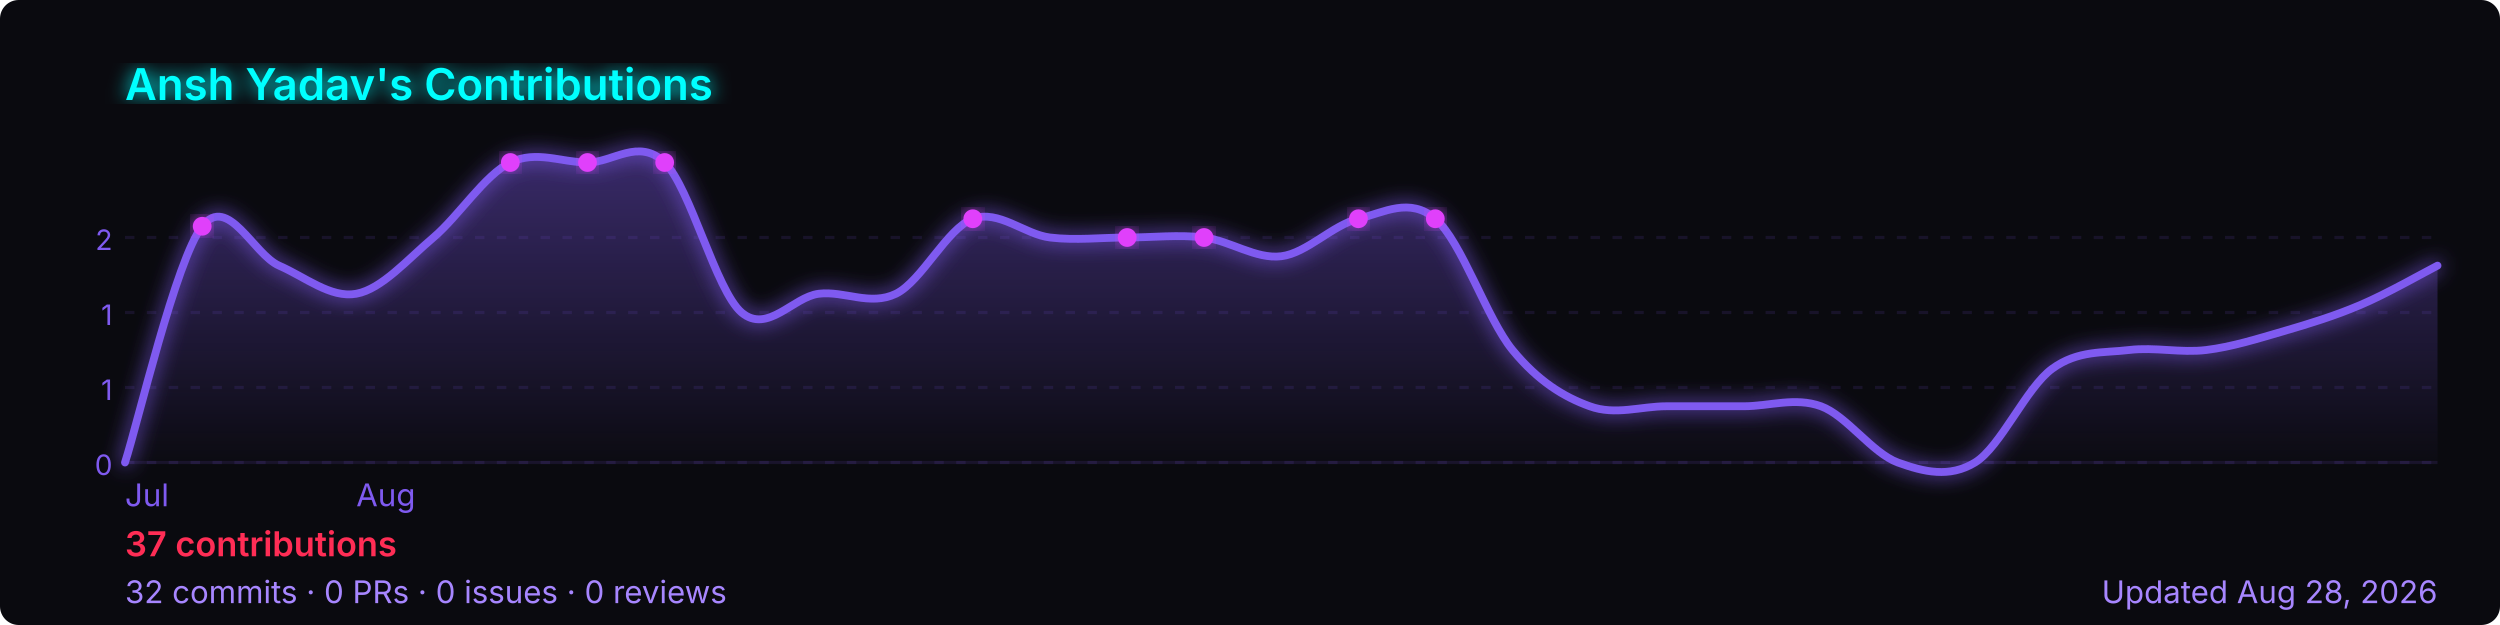
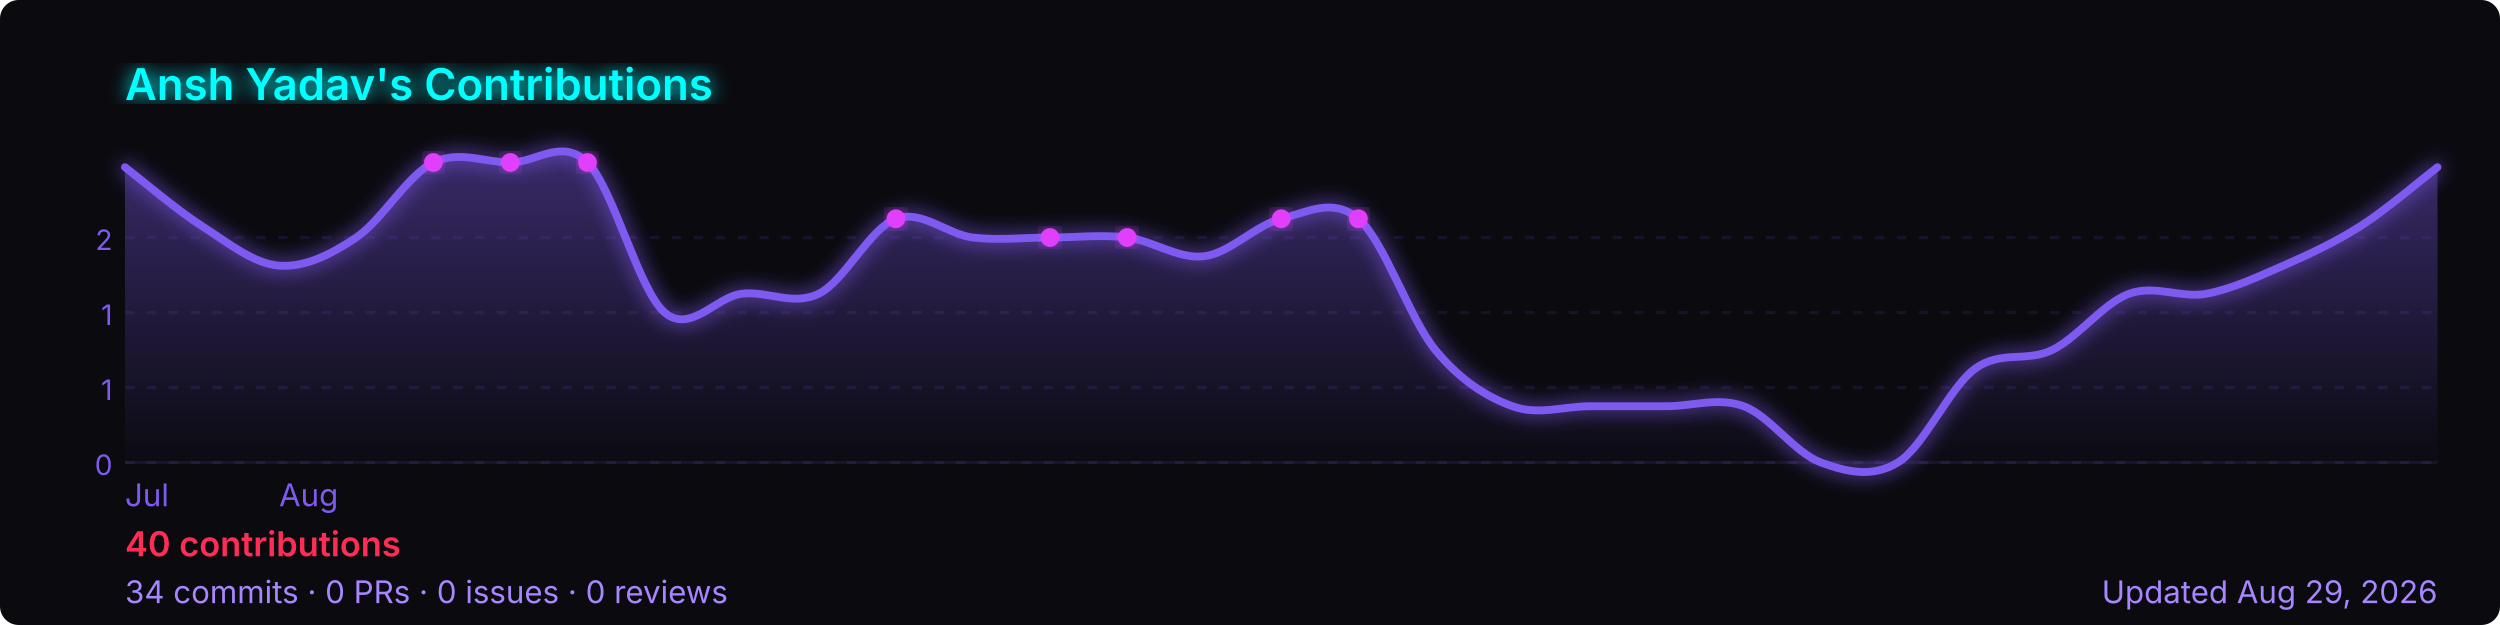
<svg xmlns="http://www.w3.org/2000/svg" width="800" height="200" viewBox="0 0 800 200" role="img" aria-label="Ansh Yadav's GitHub contribution graph">
  <defs>
-     <linearGradient id="area-rhni0" x1="0" y1="0" x2="0" y2="1">
+     <linearGradient id="area-hmm6k" x1="0" y1="0" x2="0" y2="1">
      <stop offset="0%" stop-color="rgba(127,90,240,0.4)" />
      <stop offset="100%" stop-color="rgba(127,90,240,0)" />
    </linearGradient>
-     <filter id="glow-rhni0">
+     <filter id="glow-hmm6k">
      <feGaussianBlur stdDeviation="3" result="blur" />
      <feMerge>
        <feMergeNode in="blur" />
        <feMergeNode in="SourceGraphic" />
      </feMerge>
    </filter>
  </defs>
  <rect width="800" height="200" rx="6" fill="#0a0a0f" />
-   <text x="40" y="32" font-size="14" font-weight="600" fill="#00ffff" font-family="-apple-system,BlinkMacSystemFont,'Segoe UI',sans-serif" filter="url(#glow-rhni0)">
+   <text x="40" y="32" font-size="14" font-weight="600" fill="#00ffff" font-family="-apple-system,BlinkMacSystemFont,'Segoe UI',sans-serif" filter="url(#glow-hmm6k)">
    Ansh Yadav's Contributions
  </text>
  <line x1="40" y1="76.0" x2="780" y2="76.0" stroke="rgba(127,90,240,0.12)" stroke-width="1" stroke-dasharray="3,4" />
  <text x="36" y="80.0" font-size="9" fill="#7f5af0" font-family="-apple-system,BlinkMacSystemFont,'Segoe UI',sans-serif" text-anchor="end">2</text>
  <line x1="40" y1="100.0" x2="780" y2="100.0" stroke="rgba(127,90,240,0.12)" stroke-width="1" stroke-dasharray="3,4" />
  <text x="36" y="104.0" font-size="9" fill="#7f5af0" font-family="-apple-system,BlinkMacSystemFont,'Segoe UI',sans-serif" text-anchor="end">1</text>
  <line x1="40" y1="124.0" x2="780" y2="124.0" stroke="rgba(127,90,240,0.12)" stroke-width="1" stroke-dasharray="3,4" />
  <text x="36" y="128.0" font-size="9" fill="#7f5af0" font-family="-apple-system,BlinkMacSystemFont,'Segoe UI',sans-serif" text-anchor="end">1</text>
  <line x1="40" y1="148.0" x2="780" y2="148.0" stroke="rgba(127,90,240,0.12)" stroke-width="1" stroke-dasharray="3,4" />
  <text x="36" y="152.0" font-size="9" fill="#7f5af0" font-family="-apple-system,BlinkMacSystemFont,'Segoe UI',sans-serif" text-anchor="end">0</text>
  <line x1="40" y1="148" x2="780" y2="148" stroke="rgba(127,90,240,0.12)" stroke-width="1" />
-   <path d="M 40.0,148.0 C 44.1,135.4 56.4,82.9 64.7,72.4 C 72.9,61.9 81.1,81.4 89.3,85.0 C 97.6,88.6 105.8,95.5 114.0,94.0 C 122.2,92.5 130.4,83.0 138.7,76.0 C 146.9,69.0 155.1,56.0 163.3,52.0 C 171.6,48.0 179.8,52.0 188.0,52.0 C 196.2,52.0 204.4,44.0 212.7,52.0 C 220.9,60.0 229.1,93.0 237.3,100.0 C 245.6,107.0 253.8,95.0 262.0,94.0 C 270.2,93.0 278.4,98.0 286.7,94.0 C 294.9,90.0 303.1,73.0 311.3,70.0 C 319.6,67.0 327.8,75.0 336.0,76.0 C 344.2,77.0 352.4,76.0 360.7,76.0 C 368.9,76.0 377.1,75.0 385.3,76.0 C 393.6,77.0 401.8,83.0 410.0,82.0 C 418.2,81.0 426.4,72.0 434.7,70.0 C 442.9,68.0 451.1,63.0 459.3,70.0 C 467.6,77.0 475.8,102.0 484.0,112.0 C 492.2,122.0 500.4,127.0 508.7,130.0 C 516.9,133.0 525.1,130.0 533.3,130.0 C 541.6,130.0 549.8,130.0 558.0,130.0 C 566.2,130.0 574.4,127.0 582.7,130.0 C 590.9,133.0 599.1,145.0 607.3,148.0 C 615.6,151.0 623.8,153.0 632.0,148.0 C 640.2,143.0 648.4,124.0 656.7,118.0 C 664.9,112.0 673.1,113.0 681.3,112.0 C 689.6,111.0 697.8,113.0 706.0,112.0 C 714.2,111.0 722.4,108.4 730.7,106.0 C 738.9,103.6 747.1,101.1 755.3,97.6 C 763.6,94.1 775.9,87.1 780.0,85.0 L 780.0,148 L 40.0,148 Z" fill="url(#area-rhni0)" />
-   <path d="M 40.0,148.0 C 44.1,135.4 56.4,82.9 64.7,72.4 C 72.9,61.9 81.1,81.4 89.3,85.0 C 97.6,88.6 105.8,95.5 114.0,94.0 C 122.2,92.5 130.4,83.0 138.7,76.0 C 146.9,69.0 155.1,56.0 163.3,52.0 C 171.6,48.0 179.8,52.0 188.0,52.0 C 196.2,52.0 204.4,44.0 212.7,52.0 C 220.9,60.0 229.1,93.0 237.3,100.0 C 245.6,107.0 253.8,95.0 262.0,94.0 C 270.2,93.0 278.4,98.0 286.7,94.0 C 294.9,90.0 303.1,73.0 311.3,70.0 C 319.6,67.0 327.8,75.0 336.0,76.0 C 344.2,77.0 352.4,76.0 360.7,76.0 C 368.9,76.0 377.1,75.0 385.3,76.0 C 393.6,77.0 401.8,83.0 410.0,82.0 C 418.2,81.0 426.4,72.0 434.7,70.0 C 442.9,68.0 451.1,63.0 459.3,70.0 C 467.6,77.0 475.8,102.0 484.0,112.0 C 492.2,122.0 500.4,127.0 508.7,130.0 C 516.9,133.0 525.1,130.0 533.3,130.0 C 541.6,130.0 549.8,130.0 558.0,130.0 C 566.2,130.0 574.4,127.0 582.7,130.0 C 590.9,133.0 599.1,145.0 607.3,148.0 C 615.6,151.0 623.8,153.0 632.0,148.0 C 640.2,143.0 648.4,124.0 656.7,118.0 C 664.9,112.0 673.1,113.0 681.3,112.0 C 689.6,111.0 697.8,113.0 706.0,112.0 C 714.2,111.0 722.4,108.4 730.7,106.0 C 738.9,103.6 747.1,101.1 755.3,97.6 C 763.6,94.1 775.9,87.1 780.0,85.0" fill="none" stroke="#7f5af0" stroke-width="2.5" stroke-linejoin="round" stroke-linecap="round" filter="url(#glow-rhni0)" />
-   <circle cx="385.3" cy="76.0" r="3" fill="#e040fb" filter="url(#glow-rhni0)">
+   <path d="M 40.0,53.5 C 44.1,56.6 56.4,67.1 64.7,72.4 C 72.9,77.6 81.1,84.4 89.3,85.0 C 97.6,85.6 105.8,81.5 114.0,76.0 C 122.2,70.5 130.4,56.0 138.7,52.0 C 146.9,48.0 155.1,52.0 163.3,52.0 C 171.6,52.0 179.8,44.0 188.0,52.0 C 196.2,60.0 204.4,93.0 212.7,100.0 C 220.9,107.0 229.1,95.0 237.3,94.0 C 245.6,93.0 253.8,98.0 262.0,94.0 C 270.2,90.0 278.4,73.0 286.7,70.0 C 294.9,67.0 303.1,75.0 311.3,76.0 C 319.6,77.0 327.8,76.0 336.0,76.0 C 344.2,76.0 352.4,75.0 360.7,76.0 C 368.9,77.0 377.1,83.0 385.3,82.0 C 393.6,81.0 401.8,72.0 410.0,70.0 C 418.2,68.0 426.4,63.0 434.7,70.0 C 442.9,77.0 451.1,102.0 459.3,112.0 C 467.6,122.0 475.8,127.0 484.0,130.0 C 492.2,133.0 500.4,130.0 508.7,130.0 C 516.9,130.0 525.1,130.0 533.3,130.0 C 541.6,130.0 549.8,127.0 558.0,130.0 C 566.2,133.0 574.4,145.0 582.7,148.0 C 590.9,151.0 599.1,153.0 607.3,148.0 C 615.6,143.0 623.8,124.0 632.0,118.0 C 640.2,112.0 648.4,116.0 656.7,112.0 C 664.9,108.0 673.1,97.0 681.3,94.0 C 689.6,91.0 697.8,95.5 706.0,94.0 C 714.2,92.5 722.4,88.6 730.7,85.0 C 738.9,81.4 747.1,77.6 755.3,72.4 C 763.6,67.1 775.9,56.6 780.0,53.5 L 780.0,148 L 40.0,148 Z" fill="url(#area-hmm6k)" />
+   <path d="M 40.0,53.5 C 44.1,56.6 56.4,67.1 64.7,72.4 C 72.9,77.6 81.1,84.4 89.3,85.0 C 97.6,85.6 105.8,81.5 114.0,76.0 C 122.2,70.5 130.4,56.0 138.7,52.0 C 146.9,48.0 155.1,52.0 163.3,52.0 C 171.6,52.0 179.8,44.0 188.0,52.0 C 196.2,60.0 204.4,93.0 212.7,100.0 C 220.9,107.0 229.1,95.0 237.3,94.0 C 245.6,93.0 253.8,98.0 262.0,94.0 C 270.2,90.0 278.4,73.0 286.7,70.0 C 294.9,67.0 303.1,75.0 311.3,76.0 C 319.6,77.0 327.8,76.0 336.0,76.0 C 344.2,76.0 352.4,75.0 360.7,76.0 C 368.9,77.0 377.1,83.0 385.3,82.0 C 393.6,81.0 401.8,72.0 410.0,70.0 C 418.2,68.0 426.4,63.0 434.7,70.0 C 442.9,77.0 451.1,102.0 459.3,112.0 C 467.6,122.0 475.8,127.0 484.0,130.0 C 492.2,133.0 500.4,130.0 508.7,130.0 C 516.9,130.0 525.1,130.0 533.3,130.0 C 541.6,130.0 549.8,127.0 558.0,130.0 C 566.2,133.0 574.4,145.0 582.7,148.0 C 590.9,151.0 599.1,153.0 607.3,148.0 C 615.6,143.0 623.8,124.0 632.0,118.0 C 640.2,112.0 648.4,116.0 656.7,112.0 C 664.9,108.0 673.1,97.0 681.3,94.0 C 689.6,91.0 697.8,95.5 706.0,94.0 C 714.2,92.5 722.4,88.6 730.7,85.0 C 738.9,81.4 747.1,77.6 755.3,72.4 C 763.6,67.1 775.9,56.6 780.0,53.5" fill="none" stroke="#7f5af0" stroke-width="2.5" stroke-linejoin="round" stroke-linecap="round" filter="url(#glow-hmm6k)" />
+   <circle cx="360.7" cy="76.0" r="3" fill="#e040fb" filter="url(#glow-hmm6k)">
    </circle>
-   <circle cx="212.7" cy="52.0" r="3" fill="#e040fb" filter="url(#glow-rhni0)">
+   <circle cx="188.0" cy="52.0" r="3" fill="#e040fb" filter="url(#glow-hmm6k)">
    </circle>
-   <circle cx="311.3" cy="70.0" r="3" fill="#e040fb" filter="url(#glow-rhni0)">
+   <circle cx="286.7" cy="70.0" r="3" fill="#e040fb" filter="url(#glow-hmm6k)">
    </circle>
-   <circle cx="64.7" cy="72.4" r="3" fill="#e040fb" filter="url(#glow-rhni0)">
+   <circle cx="138.7" cy="52.0" r="3" fill="#e040fb" filter="url(#glow-hmm6k)">
    </circle>
-   <circle cx="163.3" cy="52.0" r="3" fill="#e040fb" filter="url(#glow-rhni0)">
+   <circle cx="163.3" cy="52.0" r="3" fill="#e040fb" filter="url(#glow-hmm6k)">
    </circle>
-   <circle cx="188.0" cy="52.0" r="3" fill="#e040fb" filter="url(#glow-rhni0)">
+   <circle cx="336.0" cy="76.0" r="3" fill="#e040fb" filter="url(#glow-hmm6k)">
    </circle>
-   <circle cx="360.7" cy="76.0" r="3" fill="#e040fb" filter="url(#glow-rhni0)">
+   <circle cx="410.0" cy="70.0" r="3" fill="#e040fb" filter="url(#glow-hmm6k)">
    </circle>
-   <circle cx="434.7" cy="70.0" r="3" fill="#e040fb" filter="url(#glow-rhni0)">
-     </circle>
-   <circle cx="459.3" cy="70.0" r="3" fill="#e040fb" filter="url(#glow-rhni0)">
+   <circle cx="434.7" cy="70.0" r="3" fill="#e040fb" filter="url(#glow-hmm6k)">
    </circle>
  <text x="40.0" y="162" font-size="10" fill="#7f5af0" font-family="-apple-system,BlinkMacSystemFont,'Segoe UI',sans-serif">Jul</text>
-   <text x="114.0" y="162" font-size="10" fill="#7f5af0" font-family="-apple-system,BlinkMacSystemFont,'Segoe UI',sans-serif">Aug</text>
+   <text x="89.3" y="162" font-size="10" fill="#7f5af0" font-family="-apple-system,BlinkMacSystemFont,'Segoe UI',sans-serif">Aug</text>
  <text x="40" y="178" font-size="11" font-weight="600" fill="#ff2d55" font-family="-apple-system,BlinkMacSystemFont,'Segoe UI',sans-serif">
-     37 contributions
+     40 contributions
  </text>
  <text x="40" y="193" font-size="10" fill="#a786ff" font-family="-apple-system,BlinkMacSystemFont,'Segoe UI',sans-serif">
-     32 commits · 0 PRs · 0 issues · 0 reviews
+     34 commits · 0 PRs · 0 issues · 0 reviews
  </text>
  <text x="780" y="193" font-size="10" fill="#a786ff" text-anchor="end" font-family="-apple-system,BlinkMacSystemFont,'Segoe UI',sans-serif">
-     Updated Aug 28, 2026
+     Updated Aug 29, 2026
  </text>
</svg>
